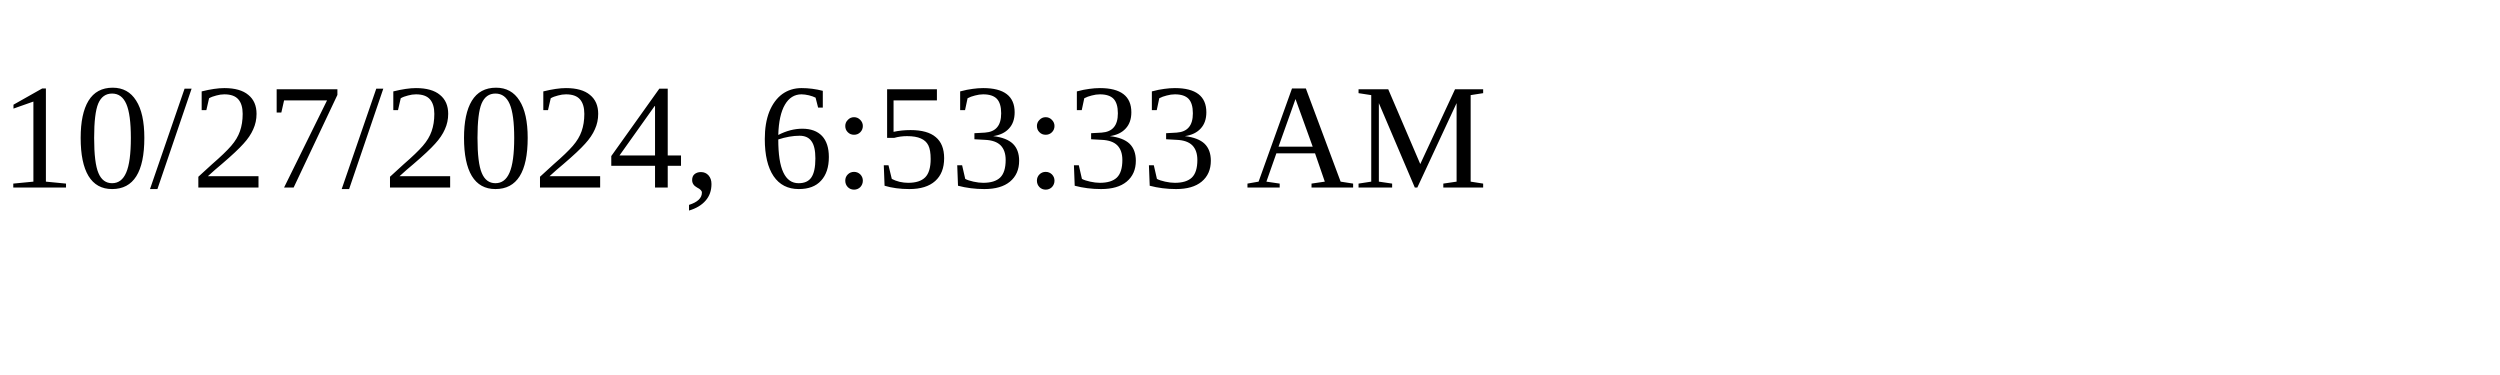
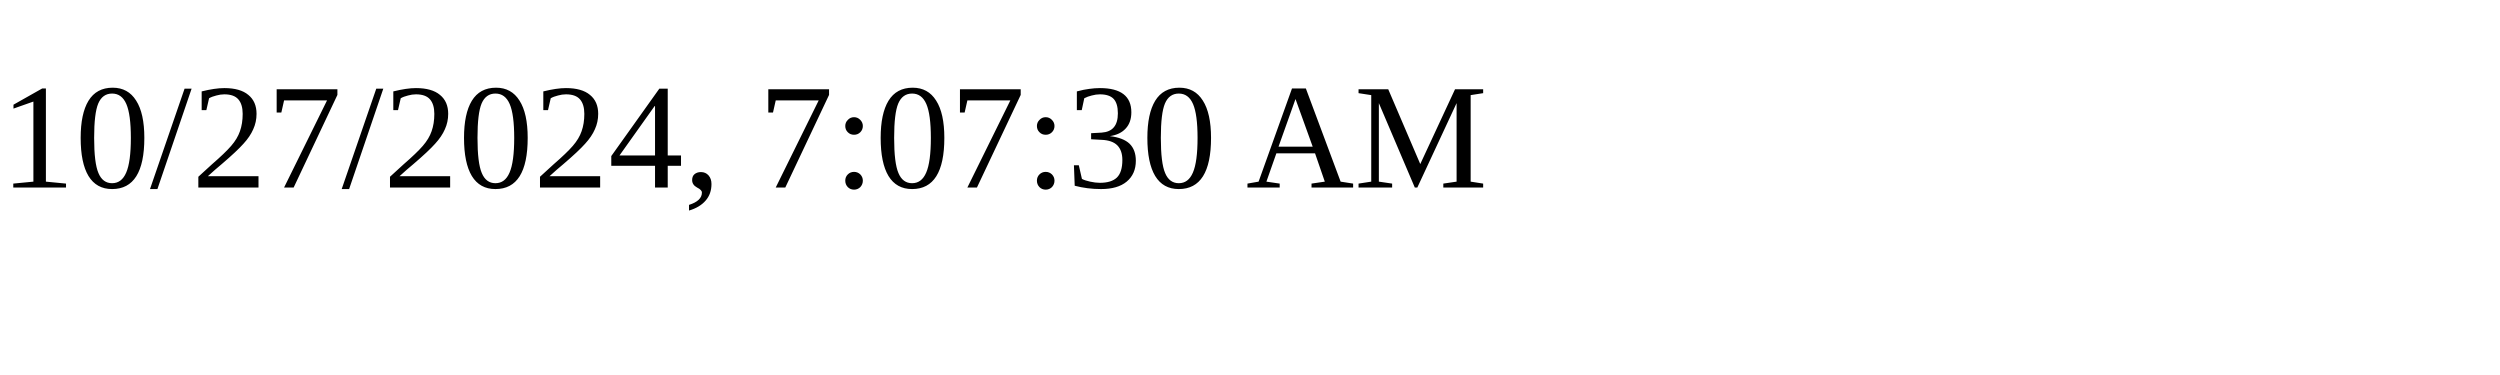
<svg xmlns="http://www.w3.org/2000/svg" height="30" width="200">
-   <text x="0" y="15">10/27/2024, 6:53:33 AM</text>
+   <text x="0" y="15">10/27/2024, 7:07:30 AM</text>
</svg>
